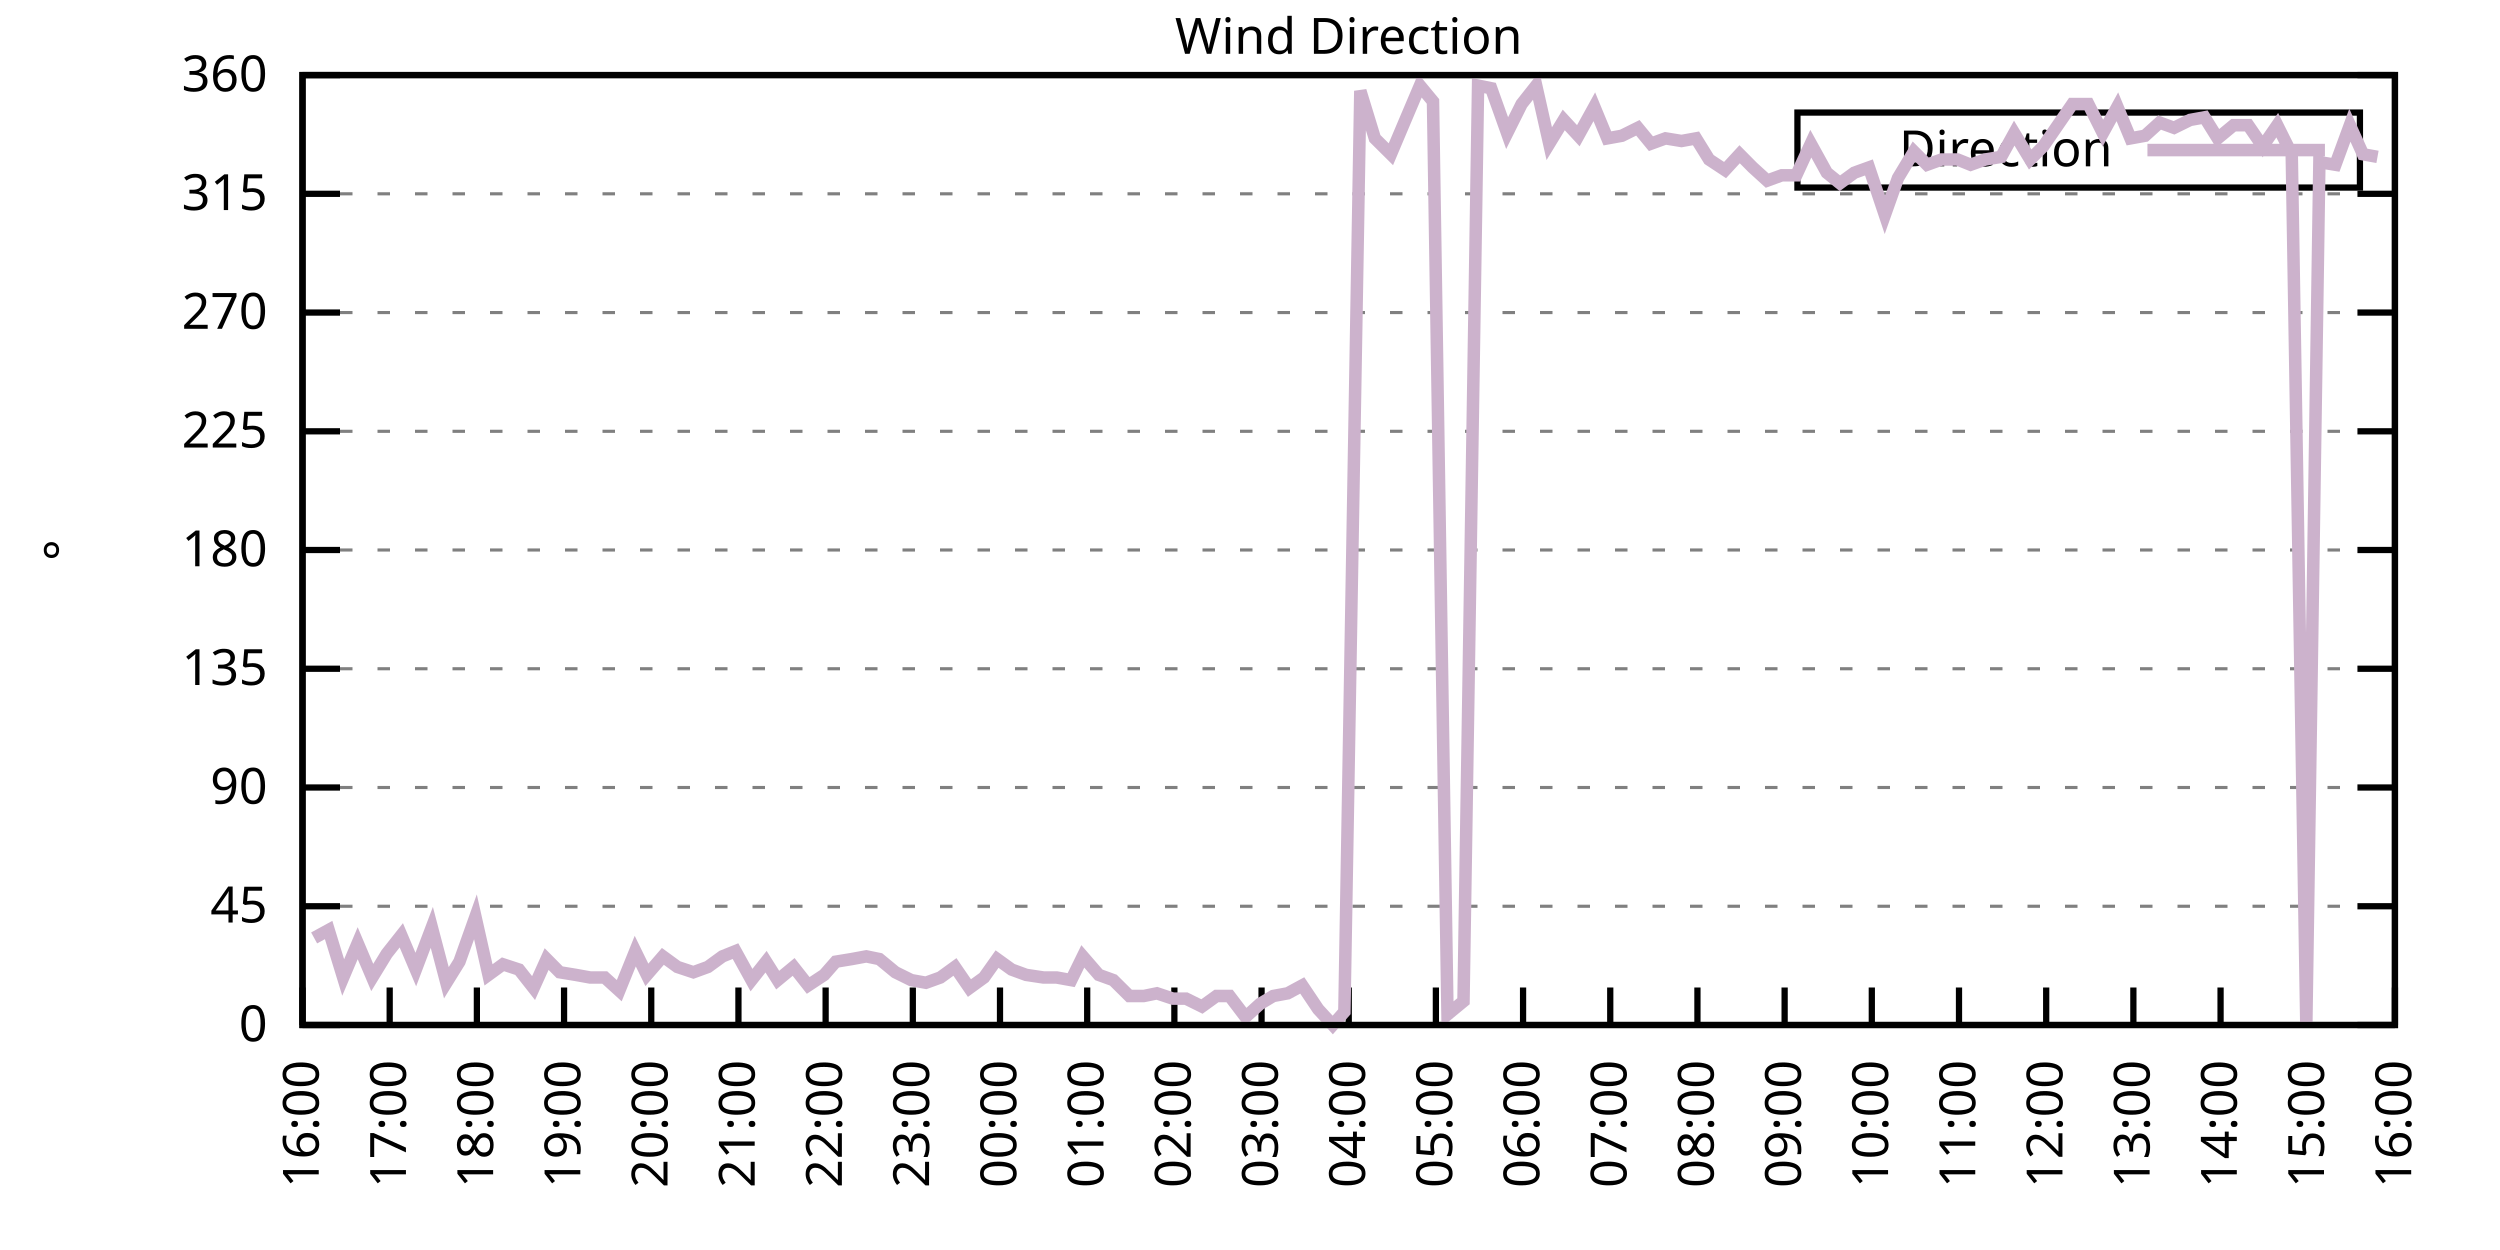
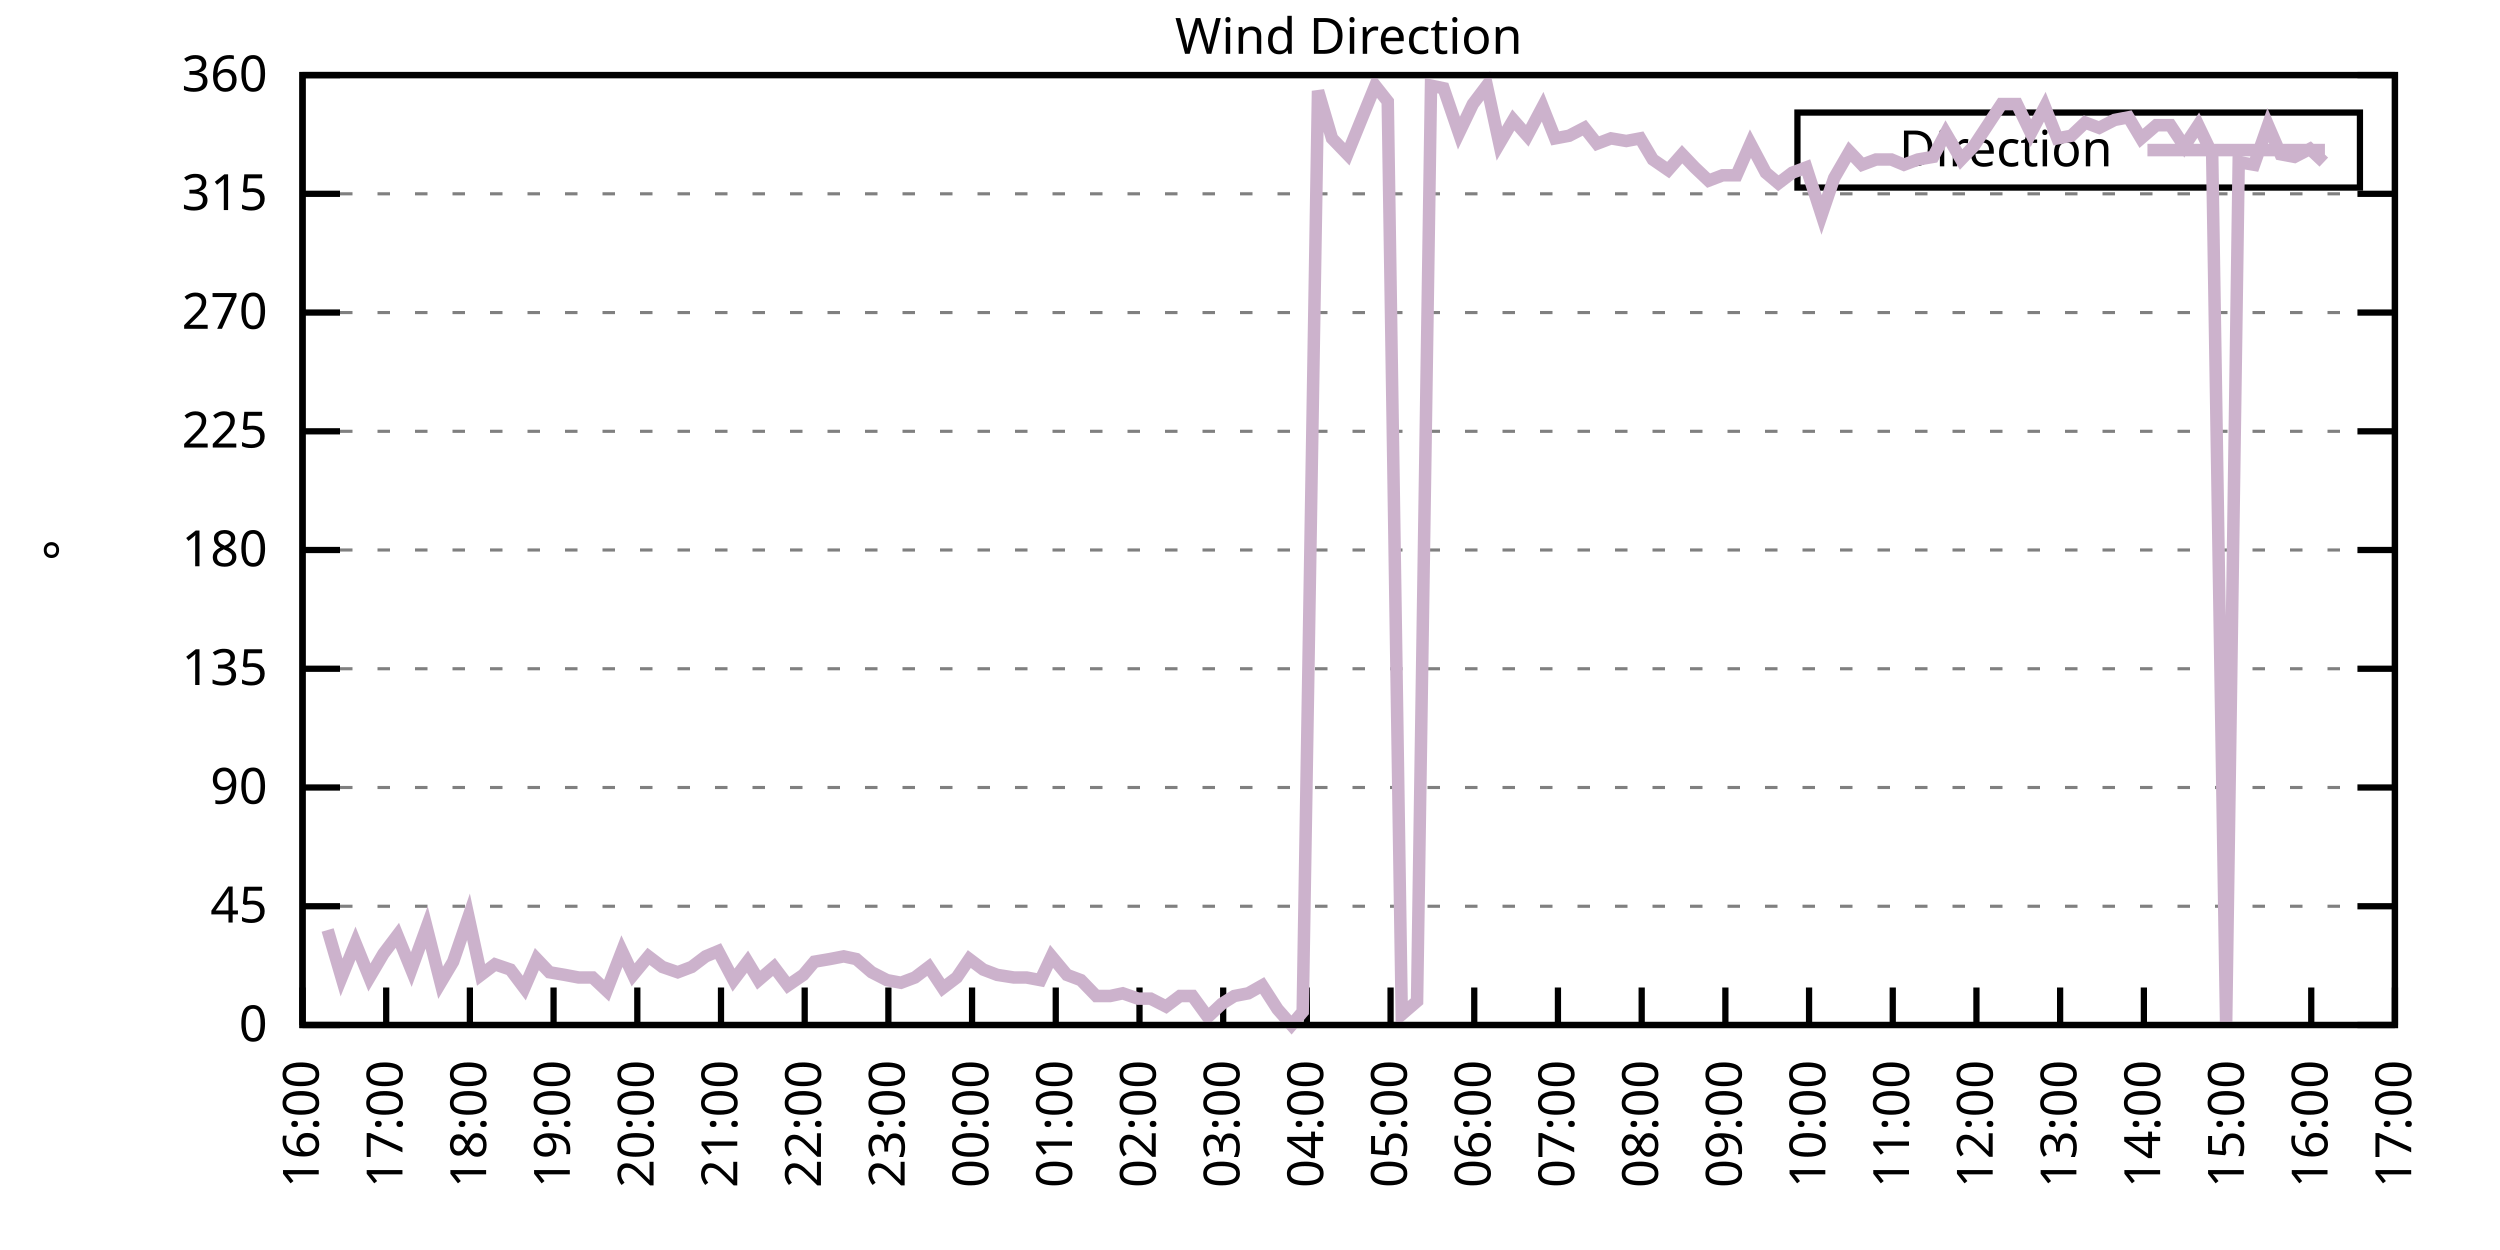
<svg xmlns="http://www.w3.org/2000/svg" xmlns:xlink="http://www.w3.org/1999/xlink" width="400" height="200" viewBox="0 0 400 200">
  <g id="gnuplot_canvas">
    <rect x="0" y="0" width="400" height="200" fill="none" />
    <defs>
      <circle id="gpDot" r="0.5" stroke-width="0.5" stroke="currentColor" />
      <path id="gpPt0" stroke-width="0.333" stroke="currentColor" d="M-1,0 h2 M0,-1 v2" />
      <path id="gpPt1" stroke-width="0.333" stroke="currentColor" d="M-1,-1 L1,1 M1,-1 L-1,1" />
      <path id="gpPt2" stroke-width="0.333" stroke="currentColor" d="M-1,0 L1,0 M0,-1 L0,1 M-1,-1 L1,1 M-1,1 L1,-1" />
      <rect id="gpPt3" stroke-width="0.333" stroke="currentColor" x="-1" y="-1" width="2" height="2" />
      <rect id="gpPt4" stroke-width="0.333" stroke="currentColor" fill="currentColor" x="-1" y="-1" width="2" height="2" />
      <circle id="gpPt5" stroke-width="0.333" stroke="currentColor" cx="0" cy="0" r="1" />
      <use xlink:href="#gpPt5" id="gpPt6" fill="currentColor" stroke="none" />
      <path id="gpPt7" stroke-width="0.333" stroke="currentColor" d="M0,-1.33 L-1.33,0.67 L1.33,0.67 z" />
      <use xlink:href="#gpPt7" id="gpPt8" fill="currentColor" stroke="none" />
      <use xlink:href="#gpPt7" id="gpPt9" stroke="currentColor" transform="rotate(180)" />
      <use xlink:href="#gpPt9" id="gpPt10" fill="currentColor" stroke="none" />
      <use xlink:href="#gpPt3" id="gpPt11" stroke="currentColor" transform="rotate(45)" />
      <use xlink:href="#gpPt11" id="gpPt12" fill="currentColor" stroke="none" />
      <path id="gpPt13" stroke-width="0.333" stroke="currentColor" d="M0,1.330 L1.265,0.411 L0.782,-1.067 L-0.782,-1.076 L-1.265,0.411 z" />
      <use xlink:href="#gpPt13" id="gpPt14" fill="currentColor" stroke="none" />
      <filter id="textbox" filterUnits="objectBoundingBox" x="0" y="0" height="1" width="1">
        <feFlood flood-color="white" flood-opacity="1" result="bgnd" />
        <feComposite in="SourceGraphic" in2="bgnd" operator="atop" />
      </filter>
      <filter id="greybox" filterUnits="objectBoundingBox" x="0" y="0" height="1" width="1">
        <feFlood flood-color="lightgrey" flood-opacity="1" result="grey" />
        <feComposite in="SourceGraphic" in2="grey" operator="atop" />
      </filter>
    </defs>
    <g fill="none" color="white" stroke="currentColor" stroke-width="1.00" stroke-linecap="butt" stroke-linejoin="miter">
</g>
    <g fill="none" color="black" stroke="currentColor" stroke-width="1.00" stroke-linecap="butt" stroke-linejoin="miter">
      <g stroke="none" shape-rendering="crispEdges">
        <polygon fill="rgb(255, 255, 255)" points="48.40,164.00 383.18,164.00 383.18,12.02 48.40,12.02 " />
      </g>
    </g>
    <g fill="none" color="black" stroke="currentColor" stroke-width="1.00" stroke-linecap="butt" stroke-linejoin="miter">
</g>
    <g fill="none" color="black" stroke="black" stroke-width="0.50" stroke-linecap="butt" stroke-linejoin="miter">
</g>
    <g fill="none" color="gray" stroke="currentColor" stroke-width="0.50" stroke-linecap="butt" stroke-linejoin="miter">
      <path stroke="gray" stroke-dasharray="2,4" class="gridline" d="M48.40,164.00 L383.19,164.00  " />
    </g>
    <g fill="none" color="gray" stroke="gray" stroke-width="1.00" stroke-linecap="butt" stroke-linejoin="miter">
</g>
    <g fill="none" color="black" stroke="currentColor" stroke-width="1.00" stroke-linecap="butt" stroke-linejoin="miter">
      <path stroke="black" d="M48.40,164.00 L54.40,164.00 M383.19,164.00 L377.19,164.00  " />
      <g transform="translate(42.80,166.60)" stroke="none" fill="black" font-family="Sans" font-size="8.00" text-anchor="end">
        <text>
          <tspan font-family="Sans"> 0</tspan>
        </text>
      </g>
    </g>
    <g fill="none" color="black" stroke="currentColor" stroke-width="1.00" stroke-linecap="butt" stroke-linejoin="miter">
</g>
    <g fill="none" color="black" stroke="black" stroke-width="0.50" stroke-linecap="butt" stroke-linejoin="miter">
</g>
    <g fill="none" color="gray" stroke="currentColor" stroke-width="0.50" stroke-linecap="butt" stroke-linejoin="miter">
      <path stroke="gray" stroke-dasharray="2,4" class="gridline" d="M48.40,145.00 L383.19,145.00  " />
    </g>
    <g fill="none" color="gray" stroke="gray" stroke-width="1.00" stroke-linecap="butt" stroke-linejoin="miter">
</g>
    <g fill="none" color="black" stroke="currentColor" stroke-width="1.00" stroke-linecap="butt" stroke-linejoin="miter">
      <path stroke="black" d="M48.40,145.00 L54.40,145.00 M383.19,145.00 L377.19,145.00  " />
      <g transform="translate(42.80,147.60)" stroke="none" fill="black" font-family="Sans" font-size="8.00" text-anchor="end">
        <text>
          <tspan font-family="Sans"> 45</tspan>
        </text>
      </g>
    </g>
    <g fill="none" color="black" stroke="currentColor" stroke-width="1.00" stroke-linecap="butt" stroke-linejoin="miter">
</g>
    <g fill="none" color="black" stroke="black" stroke-width="0.50" stroke-linecap="butt" stroke-linejoin="miter">
</g>
    <g fill="none" color="gray" stroke="currentColor" stroke-width="0.50" stroke-linecap="butt" stroke-linejoin="miter">
      <path stroke="gray" stroke-dasharray="2,4" class="gridline" d="M48.40,126.00 L383.19,126.00  " />
    </g>
    <g fill="none" color="gray" stroke="gray" stroke-width="1.00" stroke-linecap="butt" stroke-linejoin="miter">
</g>
    <g fill="none" color="black" stroke="currentColor" stroke-width="1.00" stroke-linecap="butt" stroke-linejoin="miter">
      <path stroke="black" d="M48.40,126.00 L54.40,126.00 M383.19,126.00 L377.19,126.00  " />
      <g transform="translate(42.80,128.60)" stroke="none" fill="black" font-family="Sans" font-size="8.00" text-anchor="end">
        <text>
          <tspan font-family="Sans"> 90</tspan>
        </text>
      </g>
    </g>
    <g fill="none" color="black" stroke="currentColor" stroke-width="1.00" stroke-linecap="butt" stroke-linejoin="miter">
</g>
    <g fill="none" color="black" stroke="black" stroke-width="0.50" stroke-linecap="butt" stroke-linejoin="miter">
</g>
    <g fill="none" color="gray" stroke="currentColor" stroke-width="0.50" stroke-linecap="butt" stroke-linejoin="miter">
      <path stroke="gray" stroke-dasharray="2,4" class="gridline" d="M48.40,107.00 L383.19,107.00  " />
    </g>
    <g fill="none" color="gray" stroke="gray" stroke-width="1.00" stroke-linecap="butt" stroke-linejoin="miter">
</g>
    <g fill="none" color="black" stroke="currentColor" stroke-width="1.00" stroke-linecap="butt" stroke-linejoin="miter">
      <path stroke="black" d="M48.40,107.00 L54.40,107.00 M383.19,107.00 L377.19,107.00  " />
      <g transform="translate(42.80,109.60)" stroke="none" fill="black" font-family="Sans" font-size="8.00" text-anchor="end">
        <text>
          <tspan font-family="Sans"> 135</tspan>
        </text>
      </g>
    </g>
    <g fill="none" color="black" stroke="currentColor" stroke-width="1.00" stroke-linecap="butt" stroke-linejoin="miter">
</g>
    <g fill="none" color="black" stroke="black" stroke-width="0.50" stroke-linecap="butt" stroke-linejoin="miter">
</g>
    <g fill="none" color="gray" stroke="currentColor" stroke-width="0.50" stroke-linecap="butt" stroke-linejoin="miter">
      <path stroke="gray" stroke-dasharray="2,4" class="gridline" d="M48.40,88.00 L383.19,88.00  " />
    </g>
    <g fill="none" color="gray" stroke="gray" stroke-width="1.00" stroke-linecap="butt" stroke-linejoin="miter">
</g>
    <g fill="none" color="black" stroke="currentColor" stroke-width="1.00" stroke-linecap="butt" stroke-linejoin="miter">
      <path stroke="black" d="M48.40,88.00 L54.40,88.00 M383.19,88.00 L377.19,88.00  " />
      <g transform="translate(42.80,90.60)" stroke="none" fill="black" font-family="Sans" font-size="8.00" text-anchor="end">
        <text>
          <tspan font-family="Sans"> 180</tspan>
        </text>
      </g>
    </g>
    <g fill="none" color="black" stroke="currentColor" stroke-width="1.00" stroke-linecap="butt" stroke-linejoin="miter">
</g>
    <g fill="none" color="black" stroke="black" stroke-width="0.50" stroke-linecap="butt" stroke-linejoin="miter">
</g>
    <g fill="none" color="gray" stroke="currentColor" stroke-width="0.50" stroke-linecap="butt" stroke-linejoin="miter">
      <path stroke="gray" stroke-dasharray="2,4" class="gridline" d="M48.40,69.01 L383.19,69.01  " />
    </g>
    <g fill="none" color="gray" stroke="gray" stroke-width="1.00" stroke-linecap="butt" stroke-linejoin="miter">
</g>
    <g fill="none" color="black" stroke="currentColor" stroke-width="1.00" stroke-linecap="butt" stroke-linejoin="miter">
      <path stroke="black" d="M48.40,69.01 L54.40,69.01 M383.19,69.01 L377.19,69.01  " />
      <g transform="translate(42.80,71.61)" stroke="none" fill="black" font-family="Sans" font-size="8.00" text-anchor="end">
        <text>
          <tspan font-family="Sans"> 225</tspan>
        </text>
      </g>
    </g>
    <g fill="none" color="black" stroke="currentColor" stroke-width="1.00" stroke-linecap="butt" stroke-linejoin="miter">
</g>
    <g fill="none" color="black" stroke="black" stroke-width="0.50" stroke-linecap="butt" stroke-linejoin="miter">
</g>
    <g fill="none" color="gray" stroke="currentColor" stroke-width="0.50" stroke-linecap="butt" stroke-linejoin="miter">
      <path stroke="gray" stroke-dasharray="2,4" class="gridline" d="M48.40,50.01 L383.19,50.01  " />
    </g>
    <g fill="none" color="gray" stroke="gray" stroke-width="1.00" stroke-linecap="butt" stroke-linejoin="miter">
</g>
    <g fill="none" color="black" stroke="currentColor" stroke-width="1.00" stroke-linecap="butt" stroke-linejoin="miter">
      <path stroke="black" d="M48.40,50.01 L54.40,50.01 M383.19,50.01 L377.19,50.01  " />
      <g transform="translate(42.80,52.61)" stroke="none" fill="black" font-family="Sans" font-size="8.00" text-anchor="end">
        <text>
          <tspan font-family="Sans"> 270</tspan>
        </text>
      </g>
    </g>
    <g fill="none" color="black" stroke="currentColor" stroke-width="1.00" stroke-linecap="butt" stroke-linejoin="miter">
</g>
    <g fill="none" color="black" stroke="black" stroke-width="0.50" stroke-linecap="butt" stroke-linejoin="miter">
</g>
    <g fill="none" color="gray" stroke="currentColor" stroke-width="0.50" stroke-linecap="butt" stroke-linejoin="miter">
      <path stroke="gray" stroke-dasharray="2,4" class="gridline" d="M48.40,31.01 L383.19,31.01  " />
    </g>
    <g fill="none" color="gray" stroke="gray" stroke-width="1.00" stroke-linecap="butt" stroke-linejoin="miter">
</g>
    <g fill="none" color="black" stroke="currentColor" stroke-width="1.00" stroke-linecap="butt" stroke-linejoin="miter">
      <path stroke="black" d="M48.40,31.01 L54.40,31.01 M383.19,31.01 L377.19,31.01  " />
      <g transform="translate(42.80,33.61)" stroke="none" fill="black" font-family="Sans" font-size="8.00" text-anchor="end">
        <text>
          <tspan font-family="Sans"> 315</tspan>
        </text>
      </g>
    </g>
    <g fill="none" color="black" stroke="currentColor" stroke-width="1.00" stroke-linecap="butt" stroke-linejoin="miter">
</g>
    <g fill="none" color="black" stroke="black" stroke-width="0.50" stroke-linecap="butt" stroke-linejoin="miter">
</g>
    <g fill="none" color="gray" stroke="currentColor" stroke-width="0.50" stroke-linecap="butt" stroke-linejoin="miter">
      <path stroke="gray" stroke-dasharray="2,4" class="gridline" d="M48.40,12.01 L383.19,12.01  " />
    </g>
    <g fill="none" color="gray" stroke="gray" stroke-width="1.00" stroke-linecap="butt" stroke-linejoin="miter">
</g>
    <g fill="none" color="black" stroke="currentColor" stroke-width="1.00" stroke-linecap="butt" stroke-linejoin="miter">
      <path stroke="black" d="M48.40,12.01 L54.40,12.01 M383.19,12.01 L377.19,12.01  " />
      <g transform="translate(42.80,14.61)" stroke="none" fill="black" font-family="Sans" font-size="8.00" text-anchor="end">
        <text>
          <tspan font-family="Sans"> 360</tspan>
        </text>
      </g>
    </g>
    <g fill="none" color="black" stroke="currentColor" stroke-width="1.00" stroke-linecap="butt" stroke-linejoin="miter">
      <path stroke="black" d="M48.40,164.00 L48.40,158.00  " />
      <g transform="translate(51.00,169.60) rotate(270.00)" stroke="none" fill="black" font-family="Sans" font-size="8.00" text-anchor="end">
        <text>
          <tspan font-family="Sans">16:00</tspan>
        </text>
      </g>
    </g>
    <g fill="none" color="black" stroke="currentColor" stroke-width="1.00" stroke-linecap="butt" stroke-linejoin="miter">
-       <path stroke="black" d="M62.35,164.00 L62.35,158.00  " />
-       <g transform="translate(64.95,169.60) rotate(270.00)" stroke="none" fill="black" font-family="Sans" font-size="8.00" text-anchor="end">
+       <path stroke="black" d="M61.79,164.00 L61.79,158.00  " />
+       <g transform="translate(64.39,169.60) rotate(270.00)" stroke="none" fill="black" font-family="Sans" font-size="8.00" text-anchor="end">
        <text>
          <tspan font-family="Sans">17:00</tspan>
        </text>
      </g>
    </g>
    <g fill="none" color="black" stroke="currentColor" stroke-width="1.00" stroke-linecap="butt" stroke-linejoin="miter">
-       <path stroke="black" d="M76.30,164.00 L76.30,158.00  " />
-       <g transform="translate(78.90,169.60) rotate(270.00)" stroke="none" fill="black" font-family="Sans" font-size="8.00" text-anchor="end">
+       <path stroke="black" d="M75.18,164.00 L75.18,158.00  " />
+       <g transform="translate(77.78,169.60) rotate(270.00)" stroke="none" fill="black" font-family="Sans" font-size="8.00" text-anchor="end">
        <text>
          <tspan font-family="Sans">18:00</tspan>
        </text>
      </g>
    </g>
    <g fill="none" color="black" stroke="currentColor" stroke-width="1.00" stroke-linecap="butt" stroke-linejoin="miter">
-       <path stroke="black" d="M90.25,164.00 L90.25,158.00  " />
-       <g transform="translate(92.85,169.60) rotate(270.00)" stroke="none" fill="black" font-family="Sans" font-size="8.00" text-anchor="end">
+       <path stroke="black" d="M88.57,164.00 L88.57,158.00  " />
+       <g transform="translate(91.17,169.60) rotate(270.00)" stroke="none" fill="black" font-family="Sans" font-size="8.00" text-anchor="end">
        <text>
          <tspan font-family="Sans">19:00</tspan>
        </text>
      </g>
    </g>
    <g fill="none" color="black" stroke="currentColor" stroke-width="1.00" stroke-linecap="butt" stroke-linejoin="miter">
-       <path stroke="black" d="M104.20,164.00 L104.20,158.00  " />
-       <g transform="translate(106.80,169.60) rotate(270.00)" stroke="none" fill="black" font-family="Sans" font-size="8.00" text-anchor="end">
+       <path stroke="black" d="M101.97,164.00 L101.97,158.00  " />
+       <g transform="translate(104.57,169.60) rotate(270.00)" stroke="none" fill="black" font-family="Sans" font-size="8.00" text-anchor="end">
        <text>
          <tspan font-family="Sans">20:00</tspan>
        </text>
      </g>
    </g>
    <g fill="none" color="black" stroke="currentColor" stroke-width="1.00" stroke-linecap="butt" stroke-linejoin="miter">
-       <path stroke="black" d="M118.15,164.00 L118.15,158.00  " />
-       <g transform="translate(120.75,169.60) rotate(270.00)" stroke="none" fill="black" font-family="Sans" font-size="8.00" text-anchor="end">
+       <path stroke="black" d="M115.36,164.00 L115.36,158.00  " />
+       <g transform="translate(117.96,169.60) rotate(270.00)" stroke="none" fill="black" font-family="Sans" font-size="8.00" text-anchor="end">
        <text>
          <tspan font-family="Sans">21:00</tspan>
        </text>
      </g>
    </g>
    <g fill="none" color="black" stroke="currentColor" stroke-width="1.00" stroke-linecap="butt" stroke-linejoin="miter">
-       <path stroke="black" d="M132.10,164.00 L132.10,158.00  " />
-       <g transform="translate(134.70,169.60) rotate(270.00)" stroke="none" fill="black" font-family="Sans" font-size="8.00" text-anchor="end">
+       <path stroke="black" d="M128.75,164.00 L128.75,158.00  " />
+       <g transform="translate(131.35,169.60) rotate(270.00)" stroke="none" fill="black" font-family="Sans" font-size="8.00" text-anchor="end">
        <text>
          <tspan font-family="Sans">22:00</tspan>
        </text>
      </g>
    </g>
    <g fill="none" color="black" stroke="currentColor" stroke-width="1.00" stroke-linecap="butt" stroke-linejoin="miter">
-       <path stroke="black" d="M146.05,164.00 L146.05,158.00  " />
-       <g transform="translate(148.65,169.60) rotate(270.00)" stroke="none" fill="black" font-family="Sans" font-size="8.00" text-anchor="end">
+       <path stroke="black" d="M142.14,164.00 L142.14,158.00  " />
+       <g transform="translate(144.74,169.60) rotate(270.00)" stroke="none" fill="black" font-family="Sans" font-size="8.00" text-anchor="end">
        <text>
          <tspan font-family="Sans">23:00</tspan>
        </text>
      </g>
    </g>
    <g fill="none" color="black" stroke="currentColor" stroke-width="1.00" stroke-linecap="butt" stroke-linejoin="miter">
-       <path stroke="black" d="M160.00,164.00 L160.00,158.00  " />
-       <g transform="translate(162.60,169.60) rotate(270.00)" stroke="none" fill="black" font-family="Sans" font-size="8.00" text-anchor="end">
+       <path stroke="black" d="M155.53,164.00 L155.53,158.00  " />
+       <g transform="translate(158.13,169.60) rotate(270.00)" stroke="none" fill="black" font-family="Sans" font-size="8.00" text-anchor="end">
        <text>
          <tspan font-family="Sans">00:00</tspan>
        </text>
      </g>
    </g>
    <g fill="none" color="black" stroke="currentColor" stroke-width="1.00" stroke-linecap="butt" stroke-linejoin="miter">
-       <path stroke="black" d="M173.95,164.00 L173.95,158.00  " />
-       <g transform="translate(176.55,169.60) rotate(270.00)" stroke="none" fill="black" font-family="Sans" font-size="8.00" text-anchor="end">
+       <path stroke="black" d="M168.92,164.00 L168.92,158.00  " />
+       <g transform="translate(171.52,169.60) rotate(270.00)" stroke="none" fill="black" font-family="Sans" font-size="8.00" text-anchor="end">
        <text>
          <tspan font-family="Sans">01:00</tspan>
        </text>
      </g>
    </g>
    <g fill="none" color="black" stroke="currentColor" stroke-width="1.00" stroke-linecap="butt" stroke-linejoin="miter">
-       <path stroke="black" d="M187.90,164.00 L187.90,158.00  " />
-       <g transform="translate(190.50,169.60) rotate(270.00)" stroke="none" fill="black" font-family="Sans" font-size="8.00" text-anchor="end">
+       <path stroke="black" d="M182.32,164.00 L182.32,158.00  " />
+       <g transform="translate(184.92,169.60) rotate(270.00)" stroke="none" fill="black" font-family="Sans" font-size="8.00" text-anchor="end">
        <text>
          <tspan font-family="Sans">02:00</tspan>
        </text>
      </g>
    </g>
    <g fill="none" color="black" stroke="currentColor" stroke-width="1.00" stroke-linecap="butt" stroke-linejoin="miter">
-       <path stroke="black" d="M201.85,164.00 L201.85,158.00  " />
-       <g transform="translate(204.45,169.60) rotate(270.00)" stroke="none" fill="black" font-family="Sans" font-size="8.00" text-anchor="end">
+       <path stroke="black" d="M195.71,164.00 L195.71,158.00  " />
+       <g transform="translate(198.31,169.60) rotate(270.00)" stroke="none" fill="black" font-family="Sans" font-size="8.00" text-anchor="end">
        <text>
          <tspan font-family="Sans">03:00</tspan>
        </text>
      </g>
    </g>
    <g fill="none" color="black" stroke="currentColor" stroke-width="1.00" stroke-linecap="butt" stroke-linejoin="miter">
-       <path stroke="black" d="M215.80,164.00 L215.80,158.00  " />
-       <g transform="translate(218.40,169.60) rotate(270.00)" stroke="none" fill="black" font-family="Sans" font-size="8.00" text-anchor="end">
+       <path stroke="black" d="M209.10,164.00 L209.10,158.00  " />
+       <g transform="translate(211.70,169.60) rotate(270.00)" stroke="none" fill="black" font-family="Sans" font-size="8.00" text-anchor="end">
        <text>
          <tspan font-family="Sans">04:00</tspan>
        </text>
      </g>
    </g>
    <g fill="none" color="black" stroke="currentColor" stroke-width="1.00" stroke-linecap="butt" stroke-linejoin="miter">
-       <path stroke="black" d="M229.74,164.00 L229.74,158.00  " />
-       <g transform="translate(232.34,169.60) rotate(270.00)" stroke="none" fill="black" font-family="Sans" font-size="8.00" text-anchor="end">
+       <path stroke="black" d="M222.49,164.00 L222.49,158.00  " />
+       <g transform="translate(225.09,169.60) rotate(270.00)" stroke="none" fill="black" font-family="Sans" font-size="8.00" text-anchor="end">
        <text>
          <tspan font-family="Sans">05:00</tspan>
        </text>
      </g>
    </g>
    <g fill="none" color="black" stroke="currentColor" stroke-width="1.00" stroke-linecap="butt" stroke-linejoin="miter">
-       <path stroke="black" d="M243.69,164.00 L243.69,158.00  " />
-       <g transform="translate(246.29,169.60) rotate(270.00)" stroke="none" fill="black" font-family="Sans" font-size="8.00" text-anchor="end">
+       <path stroke="black" d="M235.88,164.00 L235.88,158.00  " />
+       <g transform="translate(238.48,169.60) rotate(270.00)" stroke="none" fill="black" font-family="Sans" font-size="8.00" text-anchor="end">
        <text>
          <tspan font-family="Sans">06:00</tspan>
        </text>
      </g>
    </g>
    <g fill="none" color="black" stroke="currentColor" stroke-width="1.00" stroke-linecap="butt" stroke-linejoin="miter">
-       <path stroke="black" d="M257.64,164.00 L257.64,158.00  " />
-       <g transform="translate(260.24,169.60) rotate(270.00)" stroke="none" fill="black" font-family="Sans" font-size="8.00" text-anchor="end">
+       <path stroke="black" d="M249.27,164.00 L249.27,158.00  " />
+       <g transform="translate(251.87,169.60) rotate(270.00)" stroke="none" fill="black" font-family="Sans" font-size="8.00" text-anchor="end">
        <text>
          <tspan font-family="Sans">07:00</tspan>
        </text>
      </g>
    </g>
    <g fill="none" color="black" stroke="currentColor" stroke-width="1.00" stroke-linecap="butt" stroke-linejoin="miter">
-       <path stroke="black" d="M271.59,164.00 L271.59,158.00  " />
-       <g transform="translate(274.19,169.60) rotate(270.00)" stroke="none" fill="black" font-family="Sans" font-size="8.00" text-anchor="end">
+       <path stroke="black" d="M262.67,164.00 L262.67,158.00  " />
+       <g transform="translate(265.27,169.60) rotate(270.00)" stroke="none" fill="black" font-family="Sans" font-size="8.00" text-anchor="end">
        <text>
          <tspan font-family="Sans">08:00</tspan>
        </text>
      </g>
    </g>
    <g fill="none" color="black" stroke="currentColor" stroke-width="1.00" stroke-linecap="butt" stroke-linejoin="miter">
-       <path stroke="black" d="M285.54,164.00 L285.54,158.00  " />
-       <g transform="translate(288.14,169.60) rotate(270.00)" stroke="none" fill="black" font-family="Sans" font-size="8.00" text-anchor="end">
+       <path stroke="black" d="M276.06,164.00 L276.06,158.00  " />
+       <g transform="translate(278.66,169.60) rotate(270.00)" stroke="none" fill="black" font-family="Sans" font-size="8.00" text-anchor="end">
        <text>
          <tspan font-family="Sans">09:00</tspan>
        </text>
      </g>
    </g>
    <g fill="none" color="black" stroke="currentColor" stroke-width="1.00" stroke-linecap="butt" stroke-linejoin="miter">
-       <path stroke="black" d="M299.49,164.00 L299.49,158.00  " />
-       <g transform="translate(302.09,169.60) rotate(270.00)" stroke="none" fill="black" font-family="Sans" font-size="8.00" text-anchor="end">
+       <path stroke="black" d="M289.45,164.00 L289.45,158.00  " />
+       <g transform="translate(292.05,169.60) rotate(270.00)" stroke="none" fill="black" font-family="Sans" font-size="8.00" text-anchor="end">
        <text>
          <tspan font-family="Sans">10:00</tspan>
        </text>
      </g>
    </g>
    <g fill="none" color="black" stroke="currentColor" stroke-width="1.00" stroke-linecap="butt" stroke-linejoin="miter">
-       <path stroke="black" d="M313.44,164.00 L313.44,158.00  " />
-       <g transform="translate(316.04,169.60) rotate(270.00)" stroke="none" fill="black" font-family="Sans" font-size="8.00" text-anchor="end">
+       <path stroke="black" d="M302.84,164.00 L302.84,158.00  " />
+       <g transform="translate(305.44,169.60) rotate(270.00)" stroke="none" fill="black" font-family="Sans" font-size="8.00" text-anchor="end">
        <text>
          <tspan font-family="Sans">11:00</tspan>
        </text>
      </g>
    </g>
    <g fill="none" color="black" stroke="currentColor" stroke-width="1.00" stroke-linecap="butt" stroke-linejoin="miter">
-       <path stroke="black" d="M327.39,164.00 L327.39,158.00  " />
-       <g transform="translate(329.99,169.60) rotate(270.00)" stroke="none" fill="black" font-family="Sans" font-size="8.00" text-anchor="end">
+       <path stroke="black" d="M316.23,164.00 L316.23,158.00  " />
+       <g transform="translate(318.83,169.60) rotate(270.00)" stroke="none" fill="black" font-family="Sans" font-size="8.00" text-anchor="end">
        <text>
          <tspan font-family="Sans">12:00</tspan>
        </text>
      </g>
    </g>
    <g fill="none" color="black" stroke="currentColor" stroke-width="1.00" stroke-linecap="butt" stroke-linejoin="miter">
-       <path stroke="black" d="M341.34,164.00 L341.34,158.00  " />
-       <g transform="translate(343.94,169.60) rotate(270.00)" stroke="none" fill="black" font-family="Sans" font-size="8.00" text-anchor="end">
+       <path stroke="black" d="M329.62,164.00 L329.62,158.00  " />
+       <g transform="translate(332.22,169.60) rotate(270.00)" stroke="none" fill="black" font-family="Sans" font-size="8.00" text-anchor="end">
        <text>
          <tspan font-family="Sans">13:00</tspan>
        </text>
      </g>
    </g>
    <g fill="none" color="black" stroke="currentColor" stroke-width="1.00" stroke-linecap="butt" stroke-linejoin="miter">
-       <path stroke="black" d="M355.29,164.00 L355.29,158.00  " />
-       <g transform="translate(357.89,169.60) rotate(270.00)" stroke="none" fill="black" font-family="Sans" font-size="8.00" text-anchor="end">
+       <path stroke="black" d="M343.02,164.00 L343.02,158.00  " />
+       <g transform="translate(345.62,169.60) rotate(270.00)" stroke="none" fill="black" font-family="Sans" font-size="8.00" text-anchor="end">
        <text>
          <tspan font-family="Sans">14:00</tspan>
        </text>
      </g>
    </g>
    <g fill="none" color="black" stroke="currentColor" stroke-width="1.00" stroke-linecap="butt" stroke-linejoin="miter">
-       <path stroke="black" d="M369.24,164.00 L369.24,158.00  " />
-       <g transform="translate(371.84,169.60) rotate(270.00)" stroke="none" fill="black" font-family="Sans" font-size="8.00" text-anchor="end">
+       <path stroke="black" d="M356.41,164.00 L356.41,158.00  " />
+       <g transform="translate(359.01,169.60) rotate(270.00)" stroke="none" fill="black" font-family="Sans" font-size="8.00" text-anchor="end">
        <text>
          <tspan font-family="Sans">15:00</tspan>
+         </text>
+       </g>
+     </g>
+     <g fill="none" color="black" stroke="currentColor" stroke-width="1.00" stroke-linecap="butt" stroke-linejoin="miter">
+       <path stroke="black" d="M369.80,164.00 L369.80,158.00  " />
+       <g transform="translate(372.40,169.60) rotate(270.00)" stroke="none" fill="black" font-family="Sans" font-size="8.00" text-anchor="end">
+         <text>
+           <tspan font-family="Sans">16:00</tspan>
        </text>
      </g>
    </g>
    <g fill="none" color="black" stroke="currentColor" stroke-width="1.00" stroke-linecap="butt" stroke-linejoin="miter">
      <path stroke="black" d="M383.19,164.00 L383.19,158.00  " />
      <g transform="translate(385.79,169.60) rotate(270.00)" stroke="none" fill="black" font-family="Sans" font-size="8.00" text-anchor="end">
        <text>
-           <tspan font-family="Sans">16:00</tspan>
+           <tspan font-family="Sans">17:00</tspan>
        </text>
      </g>
    </g>
    <g fill="none" color="black" stroke="currentColor" stroke-width="1.00" stroke-linecap="butt" stroke-linejoin="miter">
</g>
    <g fill="none" color="black" stroke="currentColor" stroke-width="1.00" stroke-linecap="butt" stroke-linejoin="miter">
      <path stroke="black" d="M48.40,12.01 L48.40,164.00 L383.19,164.00 L383.19,12.01 L48.40,12.01 Z  " />
    </g>
    <g fill="none" color="black" stroke="currentColor" stroke-width="1.00" stroke-linecap="butt" stroke-linejoin="miter">
</g>
    <g fill="none" color="black" stroke="currentColor" stroke-width="1.00" stroke-linecap="butt" stroke-linejoin="miter">
      <path stroke="black" d="M287.59,30.01 L287.59,18.01 L377.59,18.01 L377.59,30.01 L287.59,30.01 Z  " />
    </g>
    <g id="Wind_direction_plot_1">
      <g fill="none" color="white" stroke="black" stroke-width="2.00" stroke-linecap="butt" stroke-linejoin="miter">
</g>
      <g fill="none" color="black" stroke="currentColor" stroke-width="2.00" stroke-linecap="butt" stroke-linejoin="miter">
        <g transform="translate(337.99,26.61)" stroke="none" fill="black" font-family="Sans" font-size="8.00" text-anchor="end">
          <text>
            <tspan font-family="Sans">Direction</tspan>
          </text>
        </g>
      </g>
      <g fill="none" color="black" stroke="currentColor" stroke-width="2.00" stroke-linecap="butt" stroke-linejoin="miter">
-         <path stroke="rgb(204, 178, 204)" d="M343.59,24.01 L371.99,24.01 M50.26,150.07 L52.58,148.80 L54.91,156.40 L57.23,150.91 L59.56,156.40 L61.88,152.60   L64.21,149.65 L66.53,155.13 L69.09,148.38 L71.42,157.24 L73.51,153.87 L76.07,146.69 L78.16,155.98 L80.48,154.29   L83.04,155.13 L85.37,158.09 L87.46,153.45 L89.55,155.56 L92.11,155.98 L94.43,156.40 L96.76,156.40 L99.08,158.51   L101.64,152.18 L103.50,155.98 L106.06,153.02 L108.38,154.71 L110.94,155.56 L113.27,154.71 L115.59,153.02 L117.68,152.18   L120.24,156.82 L122.57,153.87 L124.43,156.82 L126.98,154.71 L129.31,157.67 L131.87,155.98 L133.72,153.87 L136.28,153.45   L138.61,153.02 L140.70,153.45 L143.26,155.56 L145.81,156.82 L148.14,157.24 L150.46,156.40 L152.79,154.71 L155.11,158.09   L157.44,156.40 L159.53,153.45 L161.86,155.13 L164.18,155.98 L166.97,156.40 L169.06,156.40 L171.39,156.82 L173.25,153.02   L175.81,155.98 L178.13,156.82 L180.69,159.36 L183.01,159.36 L185.11,158.93 L187.66,159.78 L189.76,159.78 L192.31,161.04   L194.64,159.36 L196.73,159.36 L199.29,162.73 L201.61,160.62 L203.71,159.36 L206.03,158.93 L208.36,157.67 L210.91,161.47   L213.24,164.00 L215.10,161.89 L217.65,14.54 L219.98,22.14 L222.54,24.68 L224.86,19.19 L227.19,13.70 L229.28,16.23   L231.60,162.31 L234.16,160.20 L236.49,13.70 L238.58,14.12 L241.14,21.30 L243.46,16.65 L245.79,13.70 L247.88,22.99   L250.20,19.19 L252.53,21.72 L255.09,17.08 L257.18,22.14 L259.50,21.72 L262.06,20.45 L264.15,22.99 L266.48,22.14   L269.04,22.56 L271.36,22.14 L273.45,25.52 L276.01,27.21 L278.34,24.68 L280.43,26.79 L282.75,28.90 L285.08,28.05   L287.40,28.05 L289.73,22.99 L292.29,27.63 L294.38,29.32 L296.70,27.63 L299.03,26.79 L301.58,34.39 L303.68,28.48   L306.23,24.25 L308.33,26.36 L310.65,25.52 L313.21,25.52 L315.30,26.36 L317.63,25.52 L320.18,25.10 L322.28,21.30   L324.83,25.52 L326.93,23.41 L329.25,20.03 L331.58,16.65 L334.13,16.65 L336.46,21.30 L338.78,17.08 L340.88,22.14   L343.20,21.72 L345.53,19.61 L347.85,20.45 L350.41,19.19 L352.73,18.77 L354.83,22.14 L357.38,20.03 L359.71,20.03   L362.03,23.41 L364.36,20.03 L366.68,24.68 L369.01,164.00 L371.10,25.94 L373.66,26.36 L375.98,20.03 L378.08,24.68   L380.40,25.10  " />
+         <path stroke="rgb(204, 178, 204)" d="M343.59,24.01 L371.99,24.01 M52.42,148.80 L54.65,156.40 L56.88,150.91 L59.11,156.40 L61.35,152.60 L63.58,149.65   L65.81,155.13 L68.26,148.38 L70.50,157.24 L72.50,153.87 L74.96,146.69 L76.97,155.98 L79.20,154.29 L81.66,155.13   L83.89,158.09 L85.90,153.45 L87.91,155.56 L90.36,155.98 L92.59,156.40 L94.82,156.40 L97.06,158.51 L99.51,152.18   L101.30,155.98 L103.75,153.02 L105.98,154.71 L108.44,155.56 L110.67,154.71 L112.90,153.02 L114.91,152.18 L117.37,156.82   L119.60,153.87 L121.38,156.82 L123.84,154.71 L126.07,157.67 L128.53,155.98 L130.31,153.87 L132.77,153.45 L135.00,153.02   L137.01,153.45 L139.46,155.56 L141.92,156.82 L144.15,157.24 L146.38,156.40 L148.61,154.71 L150.85,158.09 L153.08,156.40   L155.09,153.45 L157.32,155.13 L159.55,155.98 L162.23,156.40 L164.24,156.40 L166.47,156.82 L168.25,153.02 L170.71,155.98   L172.94,156.82 L175.40,159.36 L177.63,159.36 L179.64,158.93 L182.09,159.78 L184.10,159.78 L186.56,161.04 L188.79,159.36   L190.80,159.36 L193.25,162.73 L195.48,160.62 L197.49,159.36 L199.73,158.93 L201.96,157.67 L204.41,161.47 L206.64,164.00   L208.43,161.89 L210.88,14.54 L213.12,22.14 L215.57,24.68 L217.80,19.19 L220.04,13.70 L222.04,16.23 L224.28,162.31   L226.73,160.20 L228.96,13.70 L230.97,14.12 L233.43,21.30 L235.66,16.65 L237.89,13.70 L239.90,22.99 L242.13,19.19   L244.36,21.72 L246.82,17.08 L248.83,22.14 L251.06,21.72 L253.51,20.45 L255.52,22.99 L257.76,22.14 L260.21,22.56   L262.44,22.14 L264.45,25.52 L266.91,27.21 L269.14,24.68 L271.15,26.79 L273.38,28.90 L275.61,28.05 L277.84,28.05   L280.07,22.99 L282.53,27.63 L284.54,29.32 L286.77,27.63 L289.00,26.79 L291.46,34.39 L293.47,28.48 L295.92,24.25   L297.93,26.36 L300.16,25.52 L302.62,25.52 L304.63,26.36 L306.86,25.52 L309.31,25.10 L311.32,21.30 L313.78,25.52   L315.79,23.41 L318.02,20.03 L320.25,16.65 L322.70,16.65 L324.94,21.30 L327.17,17.08 L329.18,22.14 L331.41,21.72   L333.64,19.61 L335.87,20.45 L338.33,19.19 L340.56,18.77 L342.57,22.14 L345.02,20.03 L347.26,20.03 L349.49,23.41   L351.72,20.03 L353.95,24.68 L356.18,164.00 L358.19,25.94 L360.65,26.36 L362.88,20.03 L364.89,24.68 L367.12,25.10   L369.58,23.83 L371.81,25.94  " />
      </g>
    </g>
    <g fill="none" color="black" stroke="currentColor" stroke-width="2.00" stroke-linecap="butt" stroke-linejoin="miter">
</g>
    <g fill="none" color="black" stroke="black" stroke-width="1.00" stroke-linecap="butt" stroke-linejoin="miter">
</g>
    <g fill="none" color="black" stroke="currentColor" stroke-width="1.00" stroke-linecap="butt" stroke-linejoin="miter">
      <path stroke="black" d="M48.40,12.01 L48.40,164.00 L383.19,164.00 L383.19,12.01 L48.40,12.01 Z  " />
      <g transform="translate(12.80,88.01) rotate(270.00)" stroke="none" fill="black" font-family="Sans" font-size="8.00" text-anchor="middle">
        <text>
          <tspan font-family="Sans">°</tspan>
        </text>
      </g>
    </g>
    <g fill="none" color="black" stroke="currentColor" stroke-width="1.00" stroke-linecap="butt" stroke-linejoin="miter">
</g>
    <g fill="none" color="black" stroke="currentColor" stroke-width="1.00" stroke-linecap="butt" stroke-linejoin="miter">
      <g transform="translate(215.79,8.61)" stroke="none" fill="black" font-family="Sans" font-size="8.00" text-anchor="middle">
        <text>
          <tspan font-family="Sans">Wind Direction</tspan>
        </text>
      </g>
    </g>
    <g fill="none" color="black" stroke="currentColor" stroke-width="1.00" stroke-linecap="butt" stroke-linejoin="miter">
</g>
  </g>
</svg>
